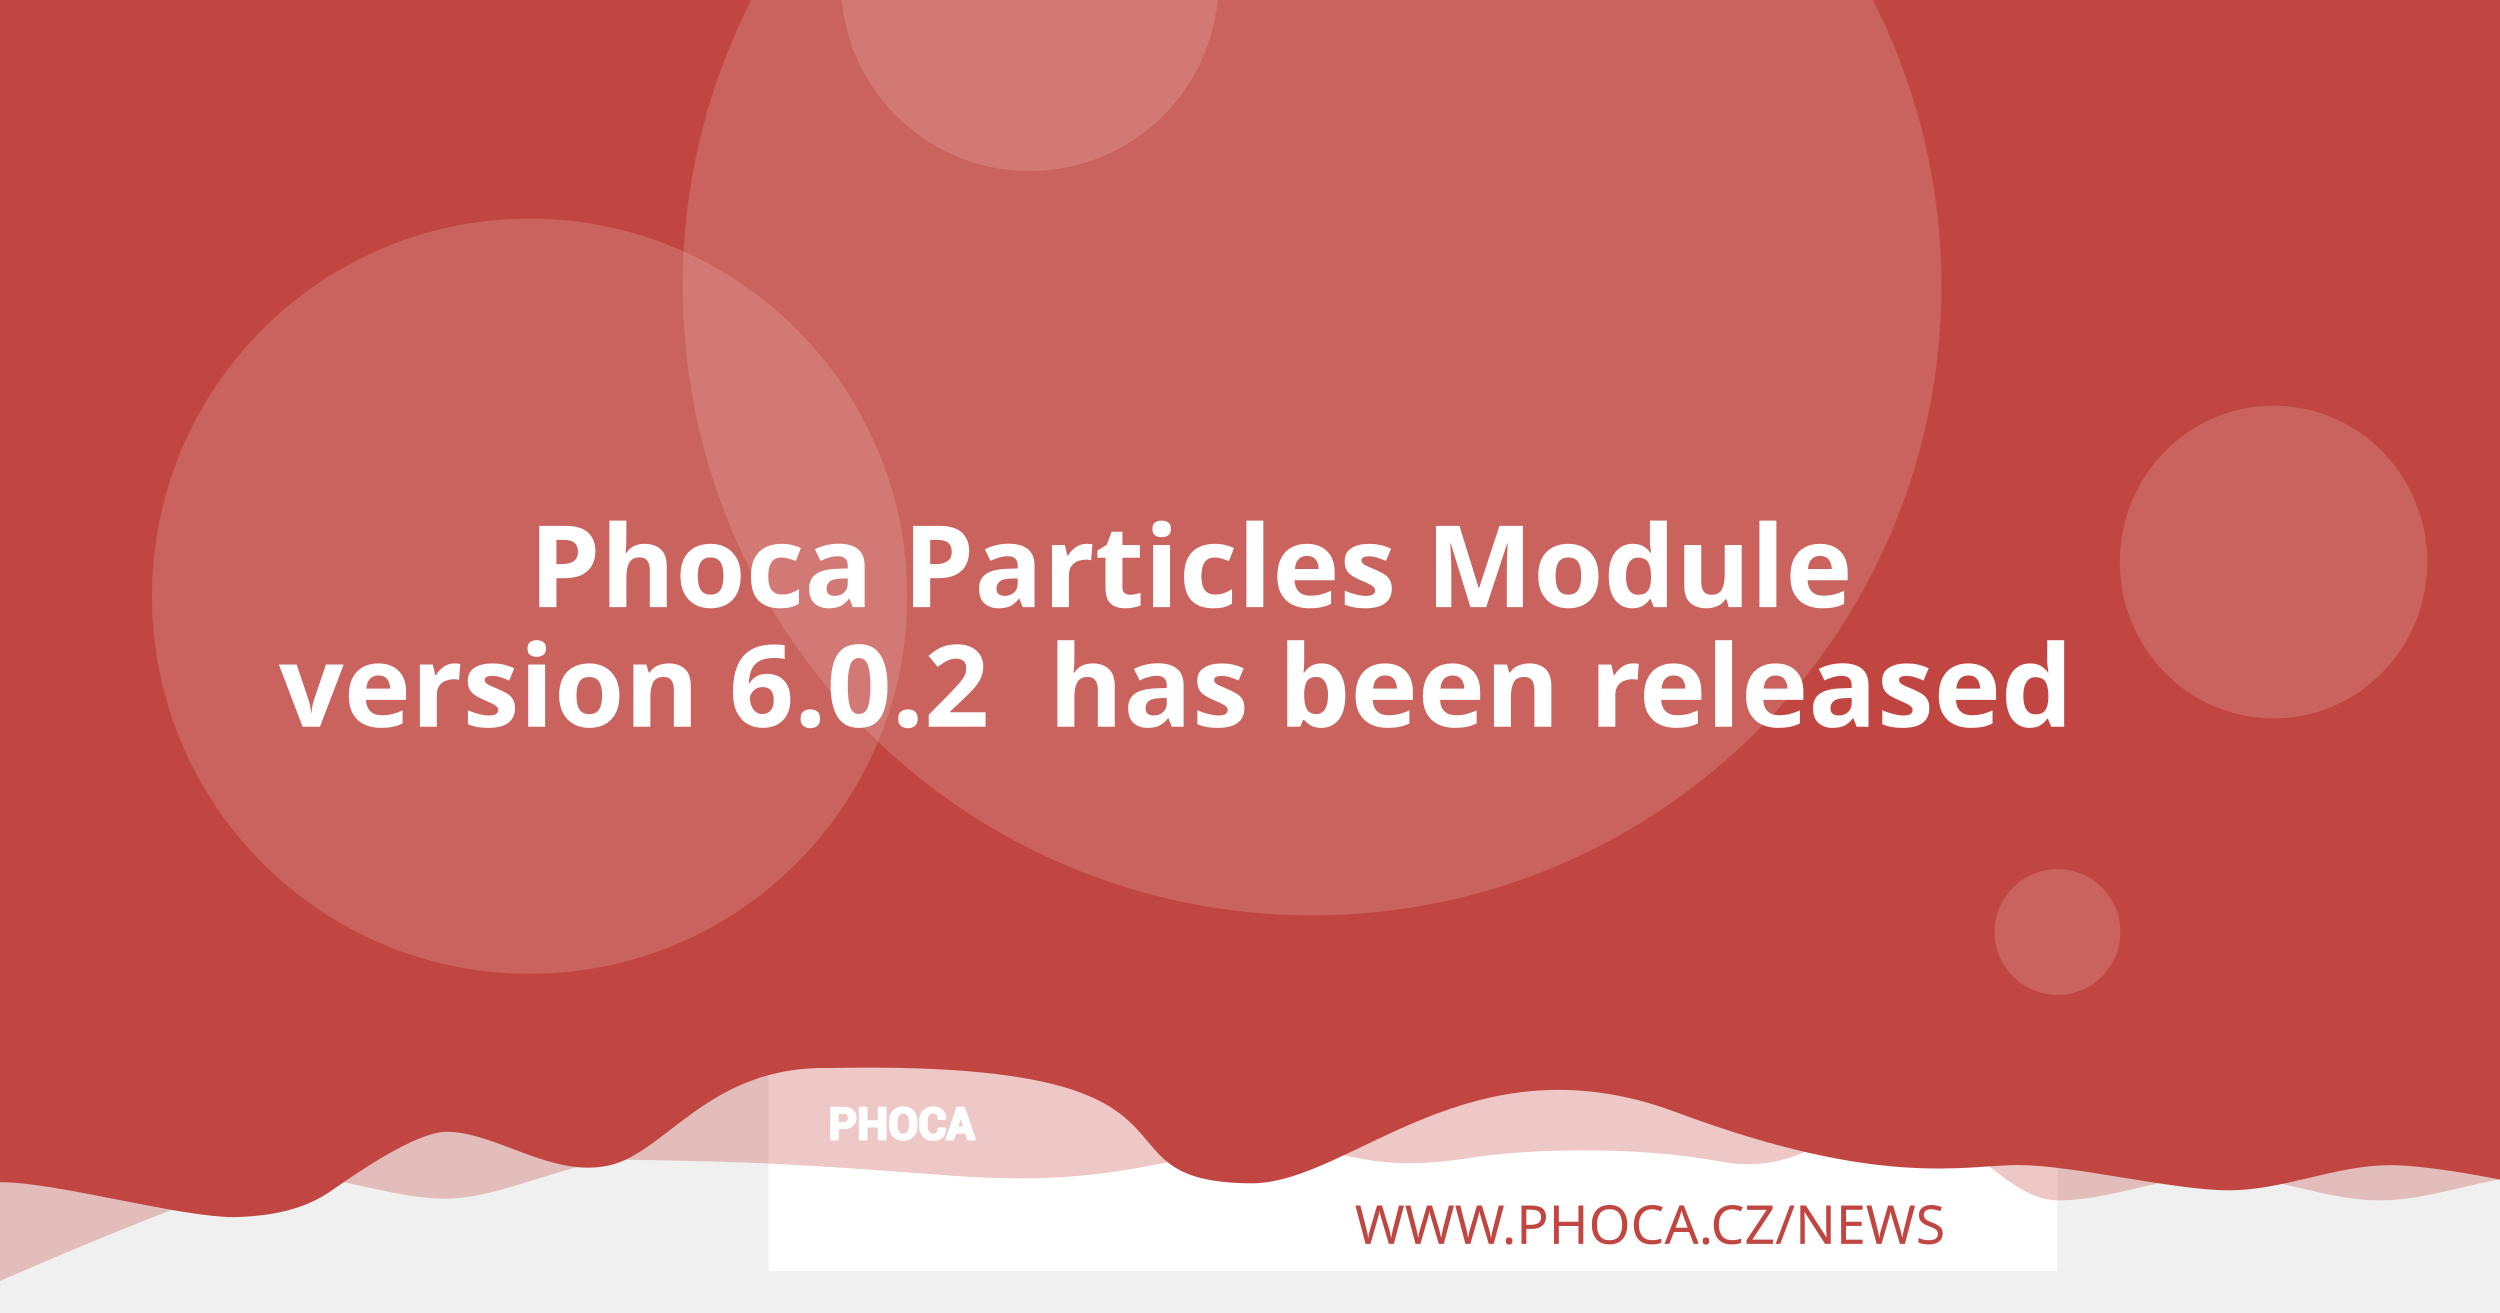
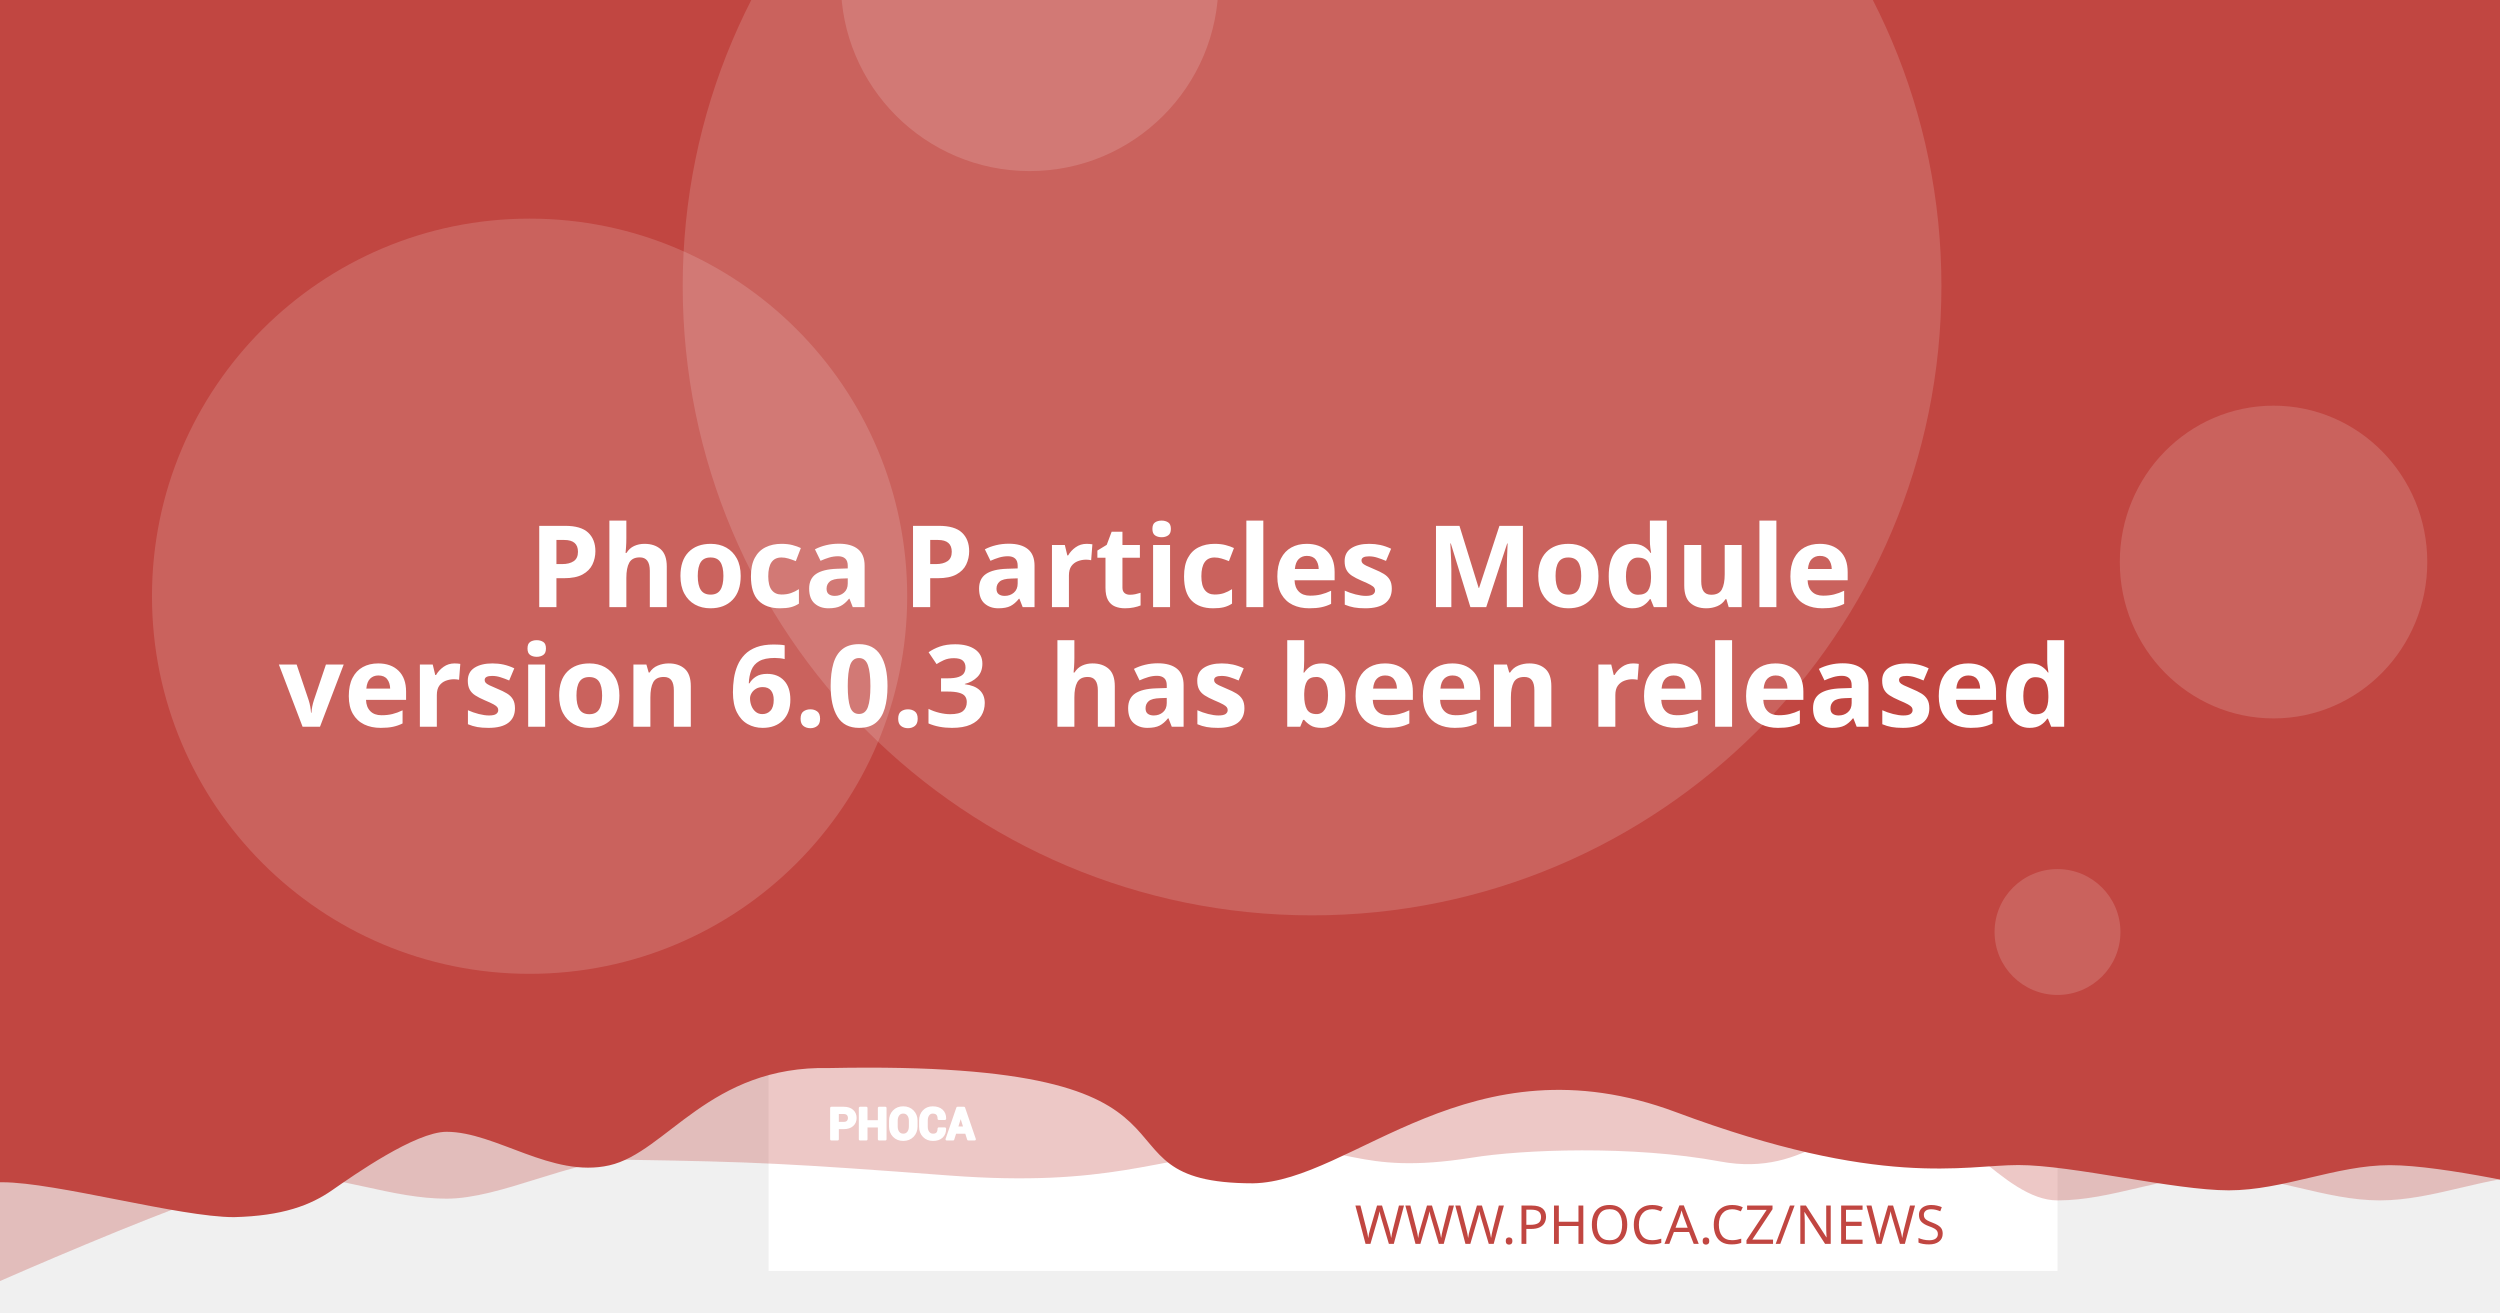
<svg xmlns="http://www.w3.org/2000/svg" version="1.1" viewBox="0 0 1200 630">
  <path d="m20.256 108.52a7.714 7.714 0 0 0-7.714 7.714v97.981a7.714 7.714 0 0 0 7.714 7.714h97.976a7.714 7.714 0 0 0 7.714-7.714v-97.981a7.714 7.714 0 0 0-7.714-7.714zm19.435 19.56c0.714-0.04 1.37 0.151 1.984 0.583 0.613 0.434 1.018 0.978 1.215 1.637l2.918 10.039 56.209-2.948c1.002-0.052 1.838 0.296 2.506 1.04 0.665 0.732 0.929 1.612 0.768 2.627l-4.71 30.132c-0.167 0.89-0.688 1.809-1.557 2.747-0.869 0.95-2.001 1.463-3.38 1.537l-39.707 2.079 3.671 12.389 33.562-1.758c0.878-0.049 1.633 0.215 2.28 0.783 0.632 0.583 0.971 1.312 1.019 2.19 0.046 0.878-0.215 1.633-0.783 2.28-0.583 0.635-1.312 0.974-2.189 1.019l-3.139 0.166 0.166 3.134c0.046 0.881-0.215 1.638-0.798 2.27-0.571 0.647-1.294 0.99-2.175 1.034-0.878 0.046-1.635-0.215-2.27-0.798-0.647-0.571-0.984-1.297-1.03-2.175l-0.166-3.134-18.817 0.979 0.161 3.139c0.046 0.881-0.212 1.638-0.783 2.27-0.583 0.647-1.312 0.988-2.189 1.034-0.878 0.049-1.633-0.215-2.28-0.798-0.635-0.571-0.974-1.297-1.02-2.175l-0.166-3.139-1.944 0.101c-0.753 0.039-1.441-0.135-2.079-0.517-0.623-0.383-1.067-0.764-1.341-1.125l-0.347-0.613-15.769-59.624-3.39 0.176c-0.841 0.046-1.586-0.219-2.245-0.798-0.659-0.571-1.009-1.292-1.055-2.17-0.046-0.881 0.225-1.635 0.824-2.27 0.595-0.647 1.308-0.989 2.149-1.034z" fill="#fff" stroke-width="1.208" style="paint-order:stroke fill markers" />
  <rect x="368.92" y="-8.647" width="618.68" height="618.68" fill="#fff" stroke-linejoin="round" stroke-width="6.042" style="paint-order:stroke fill markers" />
  <g stroke-linejoin="round" stroke-width="6.042">
    <path d="m59.586-3.814h1237.4v580.01s-51.556-12.084-77.334-12.084c-25.778 0-51.244 12.084-77.335 12.084-26.091 0-51.556-12.084-77.334-12.084-25.778 0-51.244 12.084-77.335 12.084-26.091 0-50.615-41.931-76.393-41.931s-43.072 31.169-85.504 23.256-95.293-5.729-119.04-1.869c-57.142 9.103-59.508-8.125-105.57-4.001s-68.78 18.359-145.37 12.602c-76.593-5.757-93.029-6.595-155.54-7.579-25.778 0-59.826 18.693-85.917 18.693-26.091 0-51.556-11.254-77.334-11.254-25.778 0-172.34 66.428-172.34 66.428z" fill="#C14641" opacity=".3" style="paint-order:stroke fill markers" />
    <path d="m-12.915-8.647h1237.4v580.01s-51.556-12.084-77.334-12.084c-25.778 0-51.244 12.084-77.334 12.084-26.091 0-75.228-12.142-101.01-12.142-25.778 0-65.794 11.416-164.41-25.412s-155.37 33.433-202.97 34.185c-85.545-0.05-3.558-59.324-203.25-55.331-57.687-1.357-78.127 40.433-105.69 46.704-27.566 6.271-54.486-16.105-78.151-16.105-14.933 0-44.462 20.77-54.88 28.017-10.418 7.247-23.732 12.357-47.124 12.95-26.091 0-85.565-16.747-111.34-16.747-25.778 0-13.863 3.88-13.863 3.88z" fill="#C14641" style="paint-order:stroke fill markers" />
    <circle cx="629.79" cy="137.28" r="302.09" fill="#fff" opacity=".15" style="paint-order:stroke fill markers" />
  </g>
  <g transform="matrix(.20516 0 0 .20516 127.07 503.01)" fill="#fff">
    <path d="m1340.4 187.13v26.573h-14.698v-73.229h29.182c8.411 0 15.036 2.146 19.865 6.438 4.823 4.292 7.24 9.938 7.24 16.943 0 7.005-2.417 12.635-7.24 16.891-4.828 4.255-11.453 6.385-19.865 6.385zm0-11.328h14.484c4.088 0 7.193-1.115 9.307-3.333 2.109-2.229 3.156-5.062 3.156-8.51 0-3.521-1.047-6.422-3.141-8.724-2.094-2.281-5.203-3.432-9.323-3.432h-14.484z" />
    <path d="m1452 213.7h-14.646v-30.385h-29.865v30.385h-14.698v-73.229h14.698v31.516h29.865v-31.516h14.646z" />
    <path d="m1524.6 183.68c0 8.974-2.833 16.391-8.516 22.26-5.698 5.854-13.078 8.792-22.162 8.792-9.01 0-16.338-2.938-21.969-8.792-5.63-5.87-8.448-13.286-8.448-22.26v-13.188c0-8.943 2.797-16.359 8.411-22.229 5.615-5.885 12.943-8.823 21.953-8.823 9.083 0 16.479 2.938 22.182 8.823 5.698 5.87 8.547 13.286 8.547 22.229zm-14.677-13.323c0-5.734-1.422-10.422-4.276-14.094-2.849-3.656-6.781-5.49-11.776-5.49-4.995 0-8.87 1.818-11.62 5.474-2.745 3.656-4.12 8.344-4.12 14.109v13.323c0 5.818 1.391 10.552 4.172 14.229 2.781 3.656 6.661 5.49 11.62 5.49 5.031 0 8.964-1.833 11.776-5.49 2.818-3.677 4.224-8.412 4.224-14.229z" />
    <path d="m1591.3 188.73 0.104 0.292c0.136 7.875-2.266 14.125-7.208 18.76-4.948 4.635-11.812 6.953-20.599 6.953-8.823 0-15.984-2.833-21.474-8.5-5.495-5.662-8.26-12.943-8.26-21.87v-14.521c0-8.875 2.698-16.151 8.052-21.849 5.375-5.703 12.344-8.552 20.927-8.552 9.042 0 16.115 2.318 21.214 6.969 5.099 4.656 7.588 10.99 7.453 19.005l-0.104 0.292h-14.281c0-4.823-1.151-8.516-3.469-11.089-2.318-2.557-5.922-3.844-10.812-3.844-4.396 0-7.88 1.781-10.458 5.339-2.588 3.568-3.875 8.099-3.875 13.625v14.594c0 5.594 1.354 10.161 4.068 13.729 2.729 3.557 6.386 5.338 11.021 5.338 4.583 0 7.979-1.234 10.177-3.688 2.198-2.474 3.297-6.13 3.297-10.984z" />
    <path d="m1641.2 197.94h-25.698l-4.995 15.76h-14.828l25.198-73.229h15.036l25.094 73.229h-14.828zm-22.094-11.328h18.474l-9.068-28.99h-0.292z" />
  </g>
  <g fill="none" stroke="#fff" stroke-linecap="round" stroke-linejoin="round" stroke-miterlimit="22.926" stroke-width="1.163">
    <path d="m402.06 541.4v5.452h-3.015v-15.024h5.987c1.726 0 3.085 0.44 4.075 1.321 0.989 0.88 1.485 2.039 1.485 3.476 0 1.437-0.496 2.592-1.485 3.465-0.991 0.873-2.35 1.31-4.075 1.31zm0-2.324h2.971c0.839 0 1.476-0.229 1.909-0.684 0.433-0.457 0.648-1.039 0.648-1.746 0-0.722-0.215-1.317-0.644-1.79-0.43-0.468-1.067-0.704-1.913-0.704h-2.971z" />
    <path d="m424.96 546.85h-3.005v-6.234h-6.127v6.234h-3.015v-15.024h3.015v6.466h6.127v-6.466h3.005z" />
    <path d="m439.85 540.69c0 1.841-0.581 3.363-1.747 4.567-1.169 1.201-2.683 1.804-4.547 1.804-1.849 0-3.352-0.603-4.507-1.804-1.155-1.204-1.733-2.726-1.733-4.567v-2.706c0-1.835 0.574-3.356 1.726-4.561 1.152-1.207 2.655-1.81 4.504-1.81 1.863 0 3.381 0.603 4.551 1.81 1.169 1.204 1.753 2.726 1.753 4.561zm-3.011-2.733c0-1.177-0.292-2.138-0.877-2.892-0.584-0.75-1.391-1.126-2.416-1.126-1.025 0-1.82 0.373-2.384 1.123-0.563 0.75-0.845 1.712-0.845 2.895v2.733c0 1.194 0.285 2.165 0.856 2.919 0.571 0.75 1.367 1.126 2.384 1.126 1.032 0 1.839-0.376 2.416-1.126 0.578-0.754 0.867-1.726 0.867-2.919z" />
    <path d="m453.53 541.73 0.021 0.06c0.028 1.616-0.465 2.898-1.479 3.849-1.015 0.951-2.423 1.427-4.226 1.427-1.81 0-3.279-0.581-4.406-1.744-1.127-1.161-1.695-2.655-1.695-4.487v-2.979c0-1.821 0.553-3.313 1.652-4.482 1.103-1.17 2.533-1.754 4.293-1.754 1.855 0 3.306 0.475 4.352 1.43 1.046 0.955 1.557 2.255 1.529 3.899l-0.021 0.06h-2.93c0-0.989-0.236-1.747-0.712-2.275-0.475-0.525-1.215-0.789-2.218-0.789-0.902 0-1.617 0.365-2.146 1.095-0.531 0.732-0.795 1.662-0.795 2.795v2.994c0 1.148 0.278 2.085 0.835 2.817 0.56 0.73 1.31 1.095 2.261 1.095 0.94 0 1.637-0.253 2.088-0.757 0.451-0.508 0.676-1.258 0.676-2.253z" />
    <path d="m463.77 543.62h-5.272l-1.025 3.233h-3.042l5.17-15.024h3.085l5.148 15.024h-3.042zm-4.533-2.324h3.79l-1.86-5.947h-0.06z" />
  </g>
  <text x="953.817" y="597.071" fill="#C14641" font-family="sans-serif" font-size="25.778px" stroke-width="1.208" style="line-height:1.25" xml:space="preserve">
    <tspan x="953.817" y="597.071" fill="#C14641" font-family="Montserrat" font-size="25.778px" font-weight="300" stroke-width="1.208" text-align="end" text-anchor="end">WWW.PHOCA.CZ/NEWS</tspan>
  </text>
  <text x="600" y="234.034" fill="#ffffff" font-family="Rubik" font-size="54.666px" font-weight="600" stroke-width="1.577" style="line-height:1.05" xml:space="preserve">
    <tspan x="600" y="234.034" text-align="center" text-anchor="middle" />
    <tspan x="600" y="291.433" font-size="54.666px" text-align="center" text-anchor="middle"> Phoca Particles Module</tspan>
-     <tspan x="600" y="348.833" font-size="54.666px" text-align="center" text-anchor="middle">version 6.0.2
+     <tspan x="600" y="348.833" font-size="54.666px" text-align="center" text-anchor="middle">version 6.0.3
 has been released</tspan>
    <tspan x="600" y="406.232" font-size="54.666px" />
  </text>
  <g fill="#fff" stroke-linejoin="round">
    <circle cx="254.2" cy="286.19" r="181.25" opacity=".15" stroke-width="6.042" style="paint-order:stroke fill markers" />
    <circle cx="494.23" cy="-8.506" r="90.626" opacity=".15" stroke-width="6.042" style="paint-order:stroke fill markers" />
    <ellipse cx="1091.3" cy="269.78" rx="73.793" ry="75.059" opacity=".15" stroke-width="7.442" style="paint-order:stroke fill markers" />
    <circle cx="987.6" cy="447.37" r="30.209" opacity=".15" stroke-width="6.042" style="paint-order:stroke fill markers" />
  </g>
</svg>
